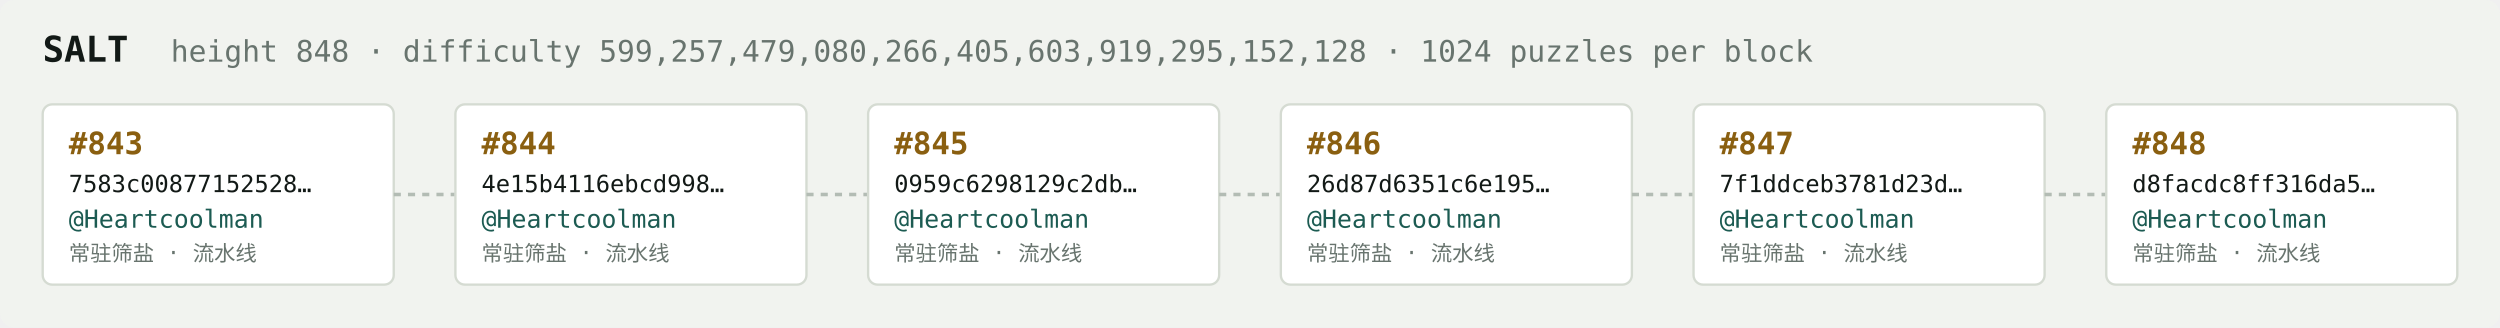
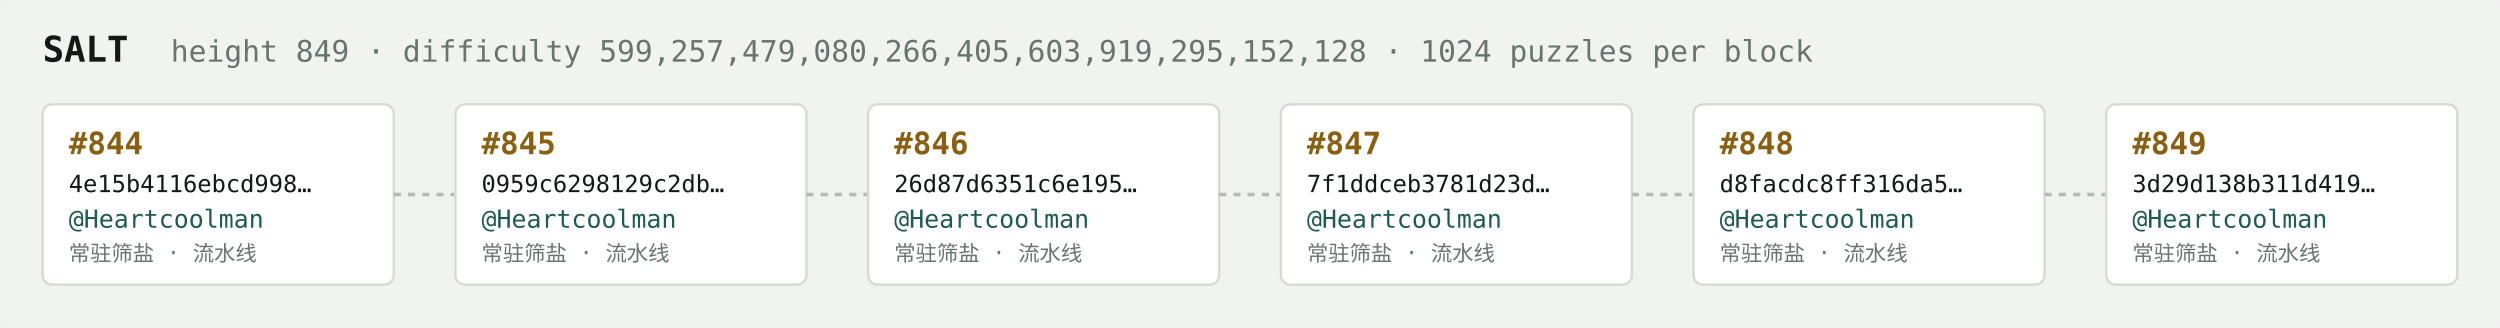
<svg xmlns="http://www.w3.org/2000/svg" width="1054" height="138" viewBox="0 0 1054 138" font-family="ui-monospace,SFMono-Regular,Menlo,monospace">
  <rect fill="#f1f3ef" width="1054" height="138" rx="6" />
  <text x="18" y="26" fill="#121916" font-size="15" font-weight="700">SALT</text>
-   <text x="72" y="26" fill="#68746e" font-size="12.5">height 848 · difficulty 599,257,479,080,266,405,603,919,295,152,128 · 1024 puzzles per block</text>
+   <text x="72" y="26" fill="#68746e" font-size="12.5">height 849 · difficulty 599,257,479,080,266,405,603,919,295,152,128 · 1024 puzzles per block</text>
  <rect x="18" y="44" width="148" height="76" rx="4" fill="#ffffff" stroke="#d5dbd2" stroke-width="1" />
-   <text x="29" y="65" fill="#8a5f10" font-size="13" font-weight="700">#843</text>
-   <text x="29" y="81" fill="#121916" font-size="10">7583c00877152528…</text>
+   <text x="29" y="65" fill="#8a5f10" font-size="13" font-weight="700">#844</text>
+   <text x="29" y="81" fill="#121916" font-size="10">4e15b4116ebcd998…</text>
  <text x="29" y="96" fill="#1c5b52" font-size="10.5">@Heartcoolman</text>
  <text x="29" y="110" fill="#68746e" font-size="9">常驻筛盐 · 流水线</text>
  <line x1="166" y1="82.0" x2="192" y2="82.0" stroke="#b3bcb4" stroke-width="1.5" stroke-dasharray="3 3" />
  <rect x="192" y="44" width="148" height="76" rx="4" fill="#ffffff" stroke="#d5dbd2" stroke-width="1" />
-   <text x="203" y="65" fill="#8a5f10" font-size="13" font-weight="700">#844</text>
-   <text x="203" y="81" fill="#121916" font-size="10">4e15b4116ebcd998…</text>
+   <text x="203" y="65" fill="#8a5f10" font-size="13" font-weight="700">#845</text>
+   <text x="203" y="81" fill="#121916" font-size="10">0959c6298129c2db…</text>
  <text x="203" y="96" fill="#1c5b52" font-size="10.5">@Heartcoolman</text>
  <text x="203" y="110" fill="#68746e" font-size="9">常驻筛盐 · 流水线</text>
  <line x1="340" y1="82.0" x2="366" y2="82.0" stroke="#b3bcb4" stroke-width="1.5" stroke-dasharray="3 3" />
  <rect x="366" y="44" width="148" height="76" rx="4" fill="#ffffff" stroke="#d5dbd2" stroke-width="1" />
-   <text x="377" y="65" fill="#8a5f10" font-size="13" font-weight="700">#845</text>
-   <text x="377" y="81" fill="#121916" font-size="10">0959c6298129c2db…</text>
+   <text x="377" y="65" fill="#8a5f10" font-size="13" font-weight="700">#846</text>
+   <text x="377" y="81" fill="#121916" font-size="10">26d87d6351c6e195…</text>
  <text x="377" y="96" fill="#1c5b52" font-size="10.5">@Heartcoolman</text>
  <text x="377" y="110" fill="#68746e" font-size="9">常驻筛盐 · 流水线</text>
  <line x1="514" y1="82.0" x2="540" y2="82.0" stroke="#b3bcb4" stroke-width="1.5" stroke-dasharray="3 3" />
  <rect x="540" y="44" width="148" height="76" rx="4" fill="#ffffff" stroke="#d5dbd2" stroke-width="1" />
-   <text x="551" y="65" fill="#8a5f10" font-size="13" font-weight="700">#846</text>
-   <text x="551" y="81" fill="#121916" font-size="10">26d87d6351c6e195…</text>
+   <text x="551" y="65" fill="#8a5f10" font-size="13" font-weight="700">#847</text>
+   <text x="551" y="81" fill="#121916" font-size="10">7f1ddceb3781d23d…</text>
  <text x="551" y="96" fill="#1c5b52" font-size="10.5">@Heartcoolman</text>
  <text x="551" y="110" fill="#68746e" font-size="9">常驻筛盐 · 流水线</text>
  <line x1="688" y1="82.0" x2="714" y2="82.0" stroke="#b3bcb4" stroke-width="1.5" stroke-dasharray="3 3" />
  <rect x="714" y="44" width="148" height="76" rx="4" fill="#ffffff" stroke="#d5dbd2" stroke-width="1" />
-   <text x="725" y="65" fill="#8a5f10" font-size="13" font-weight="700">#847</text>
-   <text x="725" y="81" fill="#121916" font-size="10">7f1ddceb3781d23d…</text>
+   <text x="725" y="65" fill="#8a5f10" font-size="13" font-weight="700">#848</text>
+   <text x="725" y="81" fill="#121916" font-size="10">d8facdc8ff316da5…</text>
  <text x="725" y="96" fill="#1c5b52" font-size="10.5">@Heartcoolman</text>
  <text x="725" y="110" fill="#68746e" font-size="9">常驻筛盐 · 流水线</text>
  <line x1="862" y1="82.0" x2="888" y2="82.0" stroke="#b3bcb4" stroke-width="1.5" stroke-dasharray="3 3" />
  <rect x="888" y="44" width="148" height="76" rx="4" fill="#ffffff" stroke="#d5dbd2" stroke-width="1" />
-   <text x="899" y="65" fill="#8a5f10" font-size="13" font-weight="700">#848</text>
-   <text x="899" y="81" fill="#121916" font-size="10">d8facdc8ff316da5…</text>
+   <text x="899" y="65" fill="#8a5f10" font-size="13" font-weight="700">#849</text>
+   <text x="899" y="81" fill="#121916" font-size="10">3d29d138b311d419…</text>
  <text x="899" y="96" fill="#1c5b52" font-size="10.5">@Heartcoolman</text>
  <text x="899" y="110" fill="#68746e" font-size="9">常驻筛盐 · 流水线</text>
</svg>
